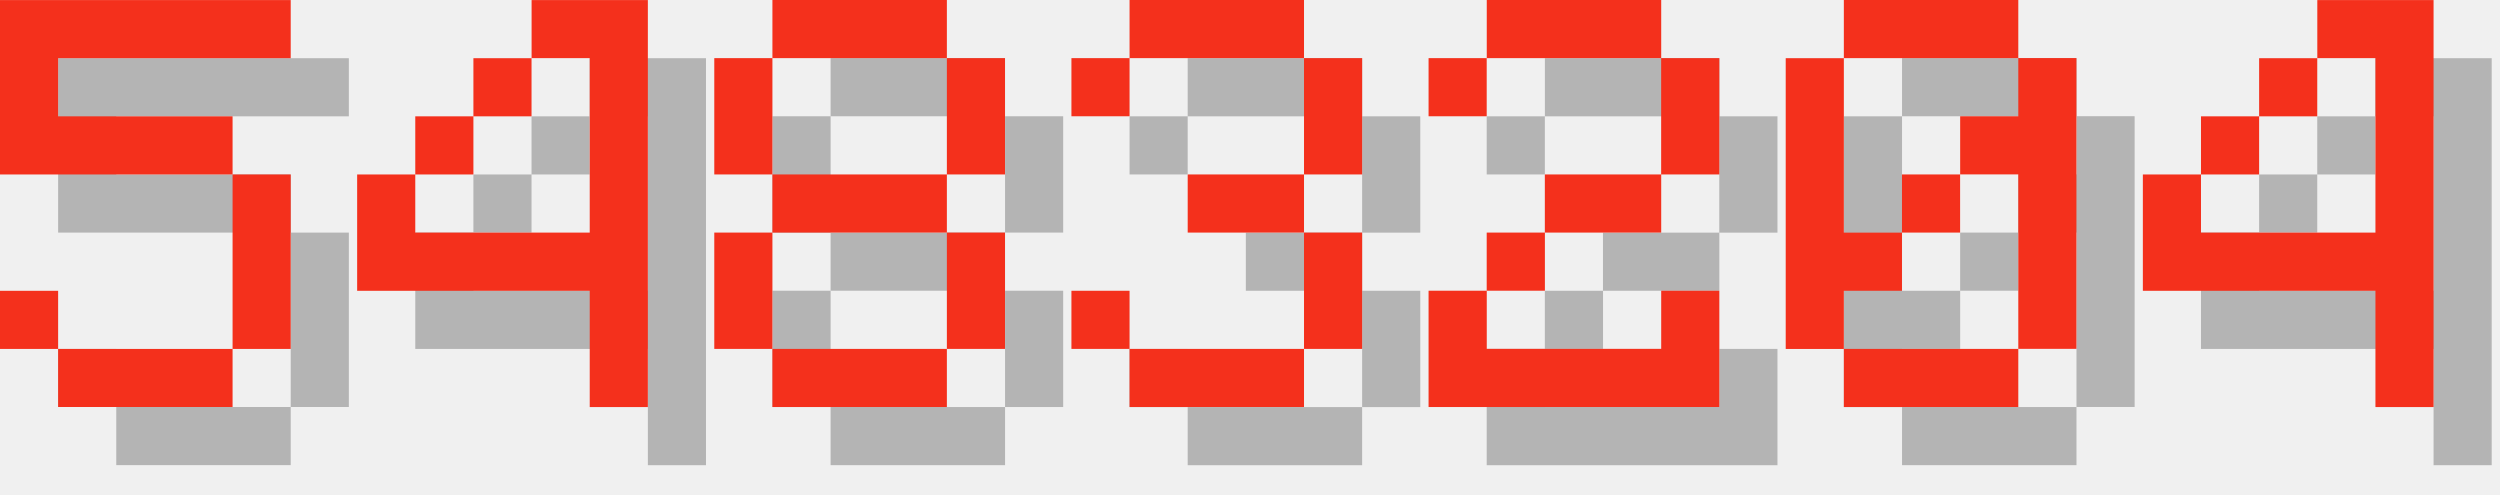
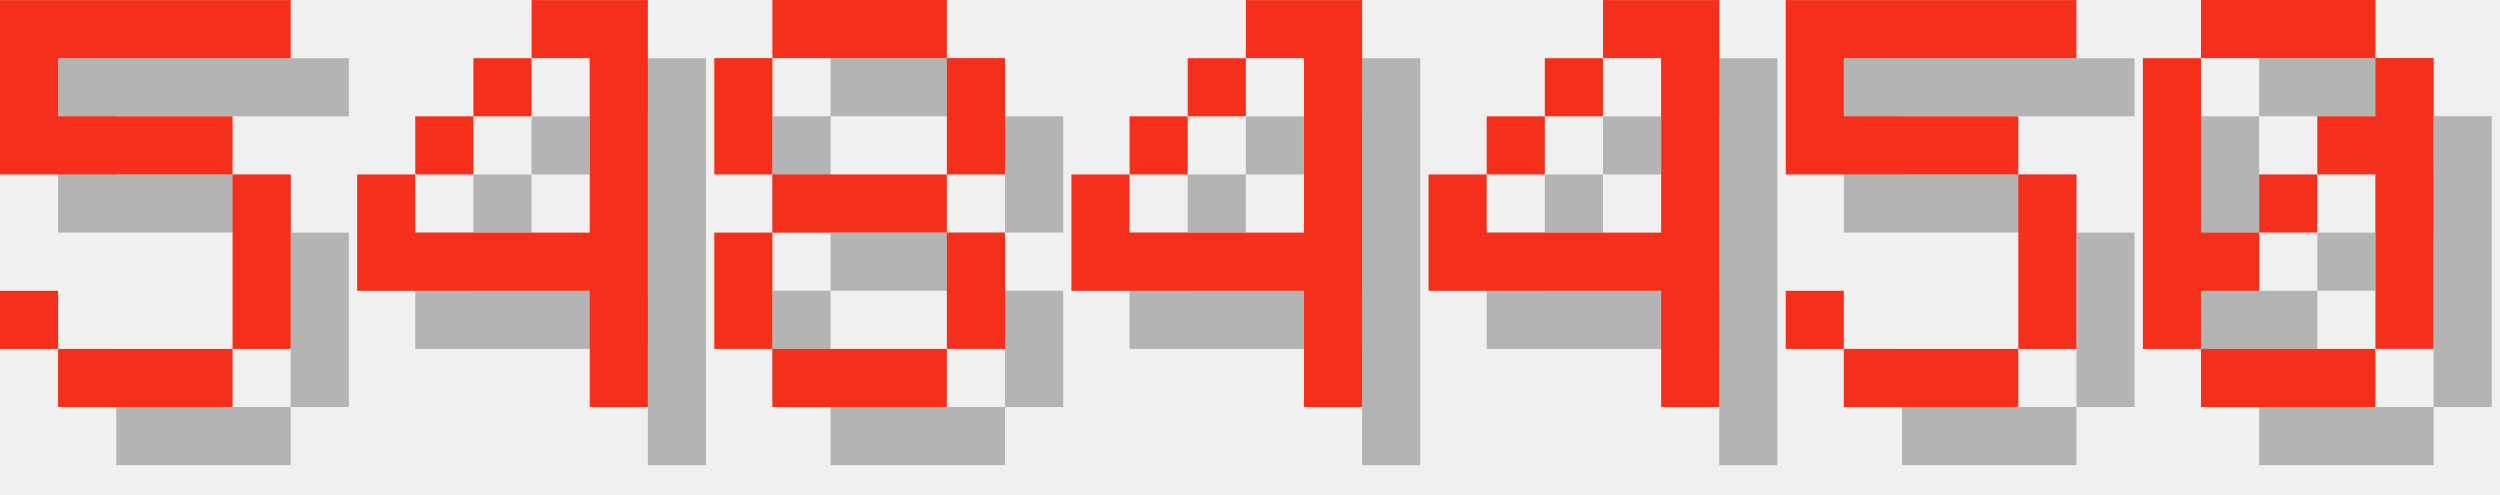
<svg xmlns="http://www.w3.org/2000/svg" version="1.1" width="182.0" height="36">
  <style>
        .text-foreground {
            fill: #F4301C;
        }
        .text-shadow {
            fill: #000000;
            fill-opacity: 0.25;
        }
    </style>
  <g class="digit" id="digit_5" transform="translate(0.0, 0), scale(4)">
    <path id="digit_5_shadow" class="text-shadow" d="m1.058 1.058v3.175h4.233v3.175h-3.175v-1.058h-1.058v1.058h1.058v1.058h3.175v-1.058h1.058v-3.175h-1.058v-1.058h-3.175v-1.058h4.233v-1.058h-5.292z" fill-opacity=".5" style="paint-order:stroke fill markers" />
    <path id="digit_5_fg" class="text-foreground" d="m0 0v3.175h4.233v3.175h-3.175v-1.058h-1.058v1.058h1.058v1.058h3.175v-1.058h1.058v-3.175h-1.058v-1.058h-3.175v-1.058h4.233v-1.058h-5.292z" fill="#fff" style="paint-order:stroke fill markers" />
  </g>
  <g class="digit" id="digit_4" transform="translate(26.0, 0), scale(4)">
    <path id="digit_4_shadow" class="text-shadow" d="m4.233 1.058v1.058h1.058v3.175h-3.175v-1.058h-1.058v2.117h4.233v2.117h1.058v-7.408h-2.117zm-2.117 3.175h1.058v-1.058h-1.058v1.058zm1.058-1.058h1.058v-1.058h-1.058v1.058z" fill-opacity=".5" style="paint-order:stroke fill markers" />
    <path id="digit_4_fg" class="text-foreground" d="m3.175 0v1.058h1.058v3.175h-3.175v-1.058h-1.058v2.117h4.233v2.117h1.058v-7.408h-2.117zm-2.117 3.175h1.058v-1.058h-1.058v1.058zm1.058-1.058h1.058v-1.058h-1.058v1.058z" fill="#fff" style="paint-order:stroke fill markers" />
  </g>
  <g class="digit" id="digit_8" transform="translate(52.0, 0), scale(4)">
    <path id="digit_8_shadow" class="text-shadow" d="m2.117 1.058v1.058h3.175v-1.058h-3.175zm3.175 1.058v2.117h1.058v-2.117h-1.058zm0 2.117h-3.175v1.058h3.175v-1.058zm0 1.058v2.117h1.058v-2.117h-1.058zm0 2.117h-3.175v1.058h3.175v-1.058zm-3.175 0v-2.117h-1.058v2.117h1.058zm0-3.175v-2.117h-1.058v2.117h1.058z" fill-opacity=".5" style="paint-order:stroke fill markers" />
    <path id="digit_8_fg" class="text-foreground" d="m1.058 0v1.058h3.175v-1.058h-3.175zm3.175 1.058v2.117h1.058v-2.117h-1.058zm0 2.117h-3.175v1.058h3.175v-1.058zm0 1.058v2.117h1.058v-2.117h-1.058zm0 2.117h-3.175v1.058h3.175v-1.058zm-3.175 0v-2.117h-1.058v2.117h1.058zm0-3.175v-2.117h-1.058v2.117h1.058z" fill="#fff" style="paint-order:stroke fill markers" />
  </g>
-   <g class="digit" id="digit_3" transform="translate(78.0, 0), scale(4)">
-     <path id="digit_3_shadow" class="text-shadow" d="m1.058 2.117v1.058h1.058v-1.058h3.175v2.117h-2.117v1.058h2.117v2.117h-3.175v-1.058h-1.058v1.058h1.058v1.058h3.175v-1.058h1.058v-2.117h-1.058v-1.058h1.058v-2.117h-1.058v-1.058h-3.175v1.058h-1.058z" fill-opacity=".5" style="paint-order:stroke fill markers" />
-     <path id="digit_3_fg" class="text-foreground" d="m0 1.058v1.058h1.058v-1.058h3.175v2.117h-2.117v1.058h2.117v2.117h-3.175v-1.058h-1.058v1.058h1.058v1.058h3.175v-1.058h1.058v-2.117h-1.058v-1.058h1.058v-2.117h-1.058v-1.058h-3.175v1.058h-1.058z" fill="#fff" style="paint-order:stroke fill markers" />
+   <g class="digit" id="digit_4" transform="translate(78.0, 0), scale(4)">
+     <path id="digit_4_shadow" class="text-shadow" d="m4.233 1.058v1.058h1.058v3.175h-3.175v-1.058h-1.058v2.117h4.233v2.117h1.058v-7.408h-2.117zm-2.117 3.175h1.058v-1.058h-1.058v1.058zm1.058-1.058h1.058v-1.058h-1.058v1.058z" fill-opacity=".5" style="paint-order:stroke fill markers" />
+     <path id="digit_4_fg" class="text-foreground" d="m3.175 0v1.058h1.058v3.175h-3.175v-1.058h-1.058v2.117h4.233v2.117h1.058v-7.408h-2.117zm-2.117 3.175h1.058v-1.058h-1.058v1.058zm1.058-1.058h1.058v-1.058h-1.058v1.058z" fill="#fff" style="paint-order:stroke fill markers" />
  </g>
-   <g class="digit" id="digit_2" transform="translate(104.0, 0), scale(4)">
-     <path id="digit_2_shadow" class="text-shadow" d="m1.058 2.117v1.058h1.058v-1.058h3.175v2.117h-2.117v1.058h-1.058v1.058h-1.058v2.117h5.292v-2.117h-1.058v1.058h-3.175v-1.058h1.058v-1.058h2.117v-1.058h1.058v-2.117h-1.058v-1.058h-3.175v1.058h-1.058z" fill-opacity=".5" style="paint-order:stroke fill markers" />
-     <path id="digit_2_fg" class="text-foreground" d="m0 1.058v1.058h1.058v-1.058h3.175v2.117h-2.117v1.058h-1.058v1.058h-1.058v2.117h5.292v-2.117h-1.058v1.058h-3.175v-1.058h1.058v-1.058h2.117v-1.058h1.058v-2.117h-1.058v-1.058h-3.175v1.058h-1.058z" fill="#fff" style="paint-order:stroke fill markers" />
+   <g class="digit" id="digit_4" transform="translate(104.0, 0), scale(4)">
+     <path id="digit_4_shadow" class="text-shadow" d="m4.233 1.058v1.058h1.058v3.175h-3.175v-1.058h-1.058v2.117h4.233v2.117h1.058v-7.408h-2.117zm-2.117 3.175h1.058v-1.058h-1.058v1.058zm1.058-1.058h1.058v-1.058h-1.058v1.058z" fill-opacity=".5" style="paint-order:stroke fill markers" />
+     <path id="digit_4_fg" class="text-foreground" d="m3.175 0v1.058h1.058v3.175h-3.175v-1.058h-1.058v2.117h4.233v2.117h1.058v-7.408h-2.117zm-2.117 3.175h1.058v-1.058h-1.058v1.058zm1.058-1.058h1.058v-1.058h-1.058v1.058z" fill="#fff" style="paint-order:stroke fill markers" />
  </g>
-   <g class="digit" id="digit_0" transform="translate(130.0, 0), scale(4)">
+   <g class="digit" id="digit_5" transform="translate(130.0, 0), scale(4)">
+     <path id="digit_5_shadow" class="text-shadow" d="m1.058 1.058v3.175h4.233v3.175h-3.175v-1.058h-1.058v1.058h1.058v1.058h3.175v-1.058h1.058v-3.175h-1.058v-1.058h-3.175v-1.058h4.233v-1.058h-5.292z" fill-opacity=".5" style="paint-order:stroke fill markers" />
+     <path id="digit_5_fg" class="text-foreground" d="m0 0v3.175h4.233v3.175h-3.175v-1.058h-1.058v1.058h1.058v1.058h3.175v-1.058h1.058v-3.175h-1.058v-1.058h-3.175v-1.058h4.233v-1.058h-5.292z" fill="#fff" style="paint-order:stroke fill markers" />
+   </g>
+   <g class="digit" id="digit_0" transform="translate(156.0, 0), scale(4)">
    <path id="digit_0_shadow" class="text-shadow" d="m2.117 1.058v1.058h3.175v-1.058h-3.175zm3.175 1.058v1.058h-1.058v1.058h1.058v3.175h1.058v-5.292h-1.058zm0 5.292h-3.175v1.058h3.175v-1.058zm-3.175 0v-1.058h1.058v-1.058h-1.058v-3.175h-1.058v5.292h1.058zm1.058-2.117h1.058v-1.058h-1.058v1.058z" fill-opacity=".5" style="paint-order:stroke fill markers" />
    <path id="digit_0_fg" class="text-foreground" d="m1.058 0v1.058h3.175v-1.058h-3.175zm3.175 1.058v1.058h-1.058v1.058h1.058v3.175h1.058v-5.292h-1.058zm0 5.292h-3.175v1.058h3.175v-1.058zm-3.175 0v-1.058h1.058v-1.058h-1.058v-3.175h-1.058v5.292h1.058zm1.058-2.117h1.058v-1.058h-1.058v1.058z" fill="#fff" style="paint-order:stroke fill markers" />
  </g>
-   <g class="digit" id="digit_4" transform="translate(156.0, 0), scale(4)">
-     <path id="digit_4_shadow" class="text-shadow" d="m4.233 1.058v1.058h1.058v3.175h-3.175v-1.058h-1.058v2.117h4.233v2.117h1.058v-7.408h-2.117zm-2.117 3.175h1.058v-1.058h-1.058v1.058zm1.058-1.058h1.058v-1.058h-1.058v1.058z" fill-opacity=".5" style="paint-order:stroke fill markers" />
-     <path id="digit_4_fg" class="text-foreground" d="m3.175 0v1.058h1.058v3.175h-3.175v-1.058h-1.058v2.117h4.233v2.117h1.058v-7.408h-2.117zm-2.117 3.175h1.058v-1.058h-1.058v1.058zm1.058-1.058h1.058v-1.058h-1.058v1.058z" fill="#fff" style="paint-order:stroke fill markers" />
-   </g>
</svg>
